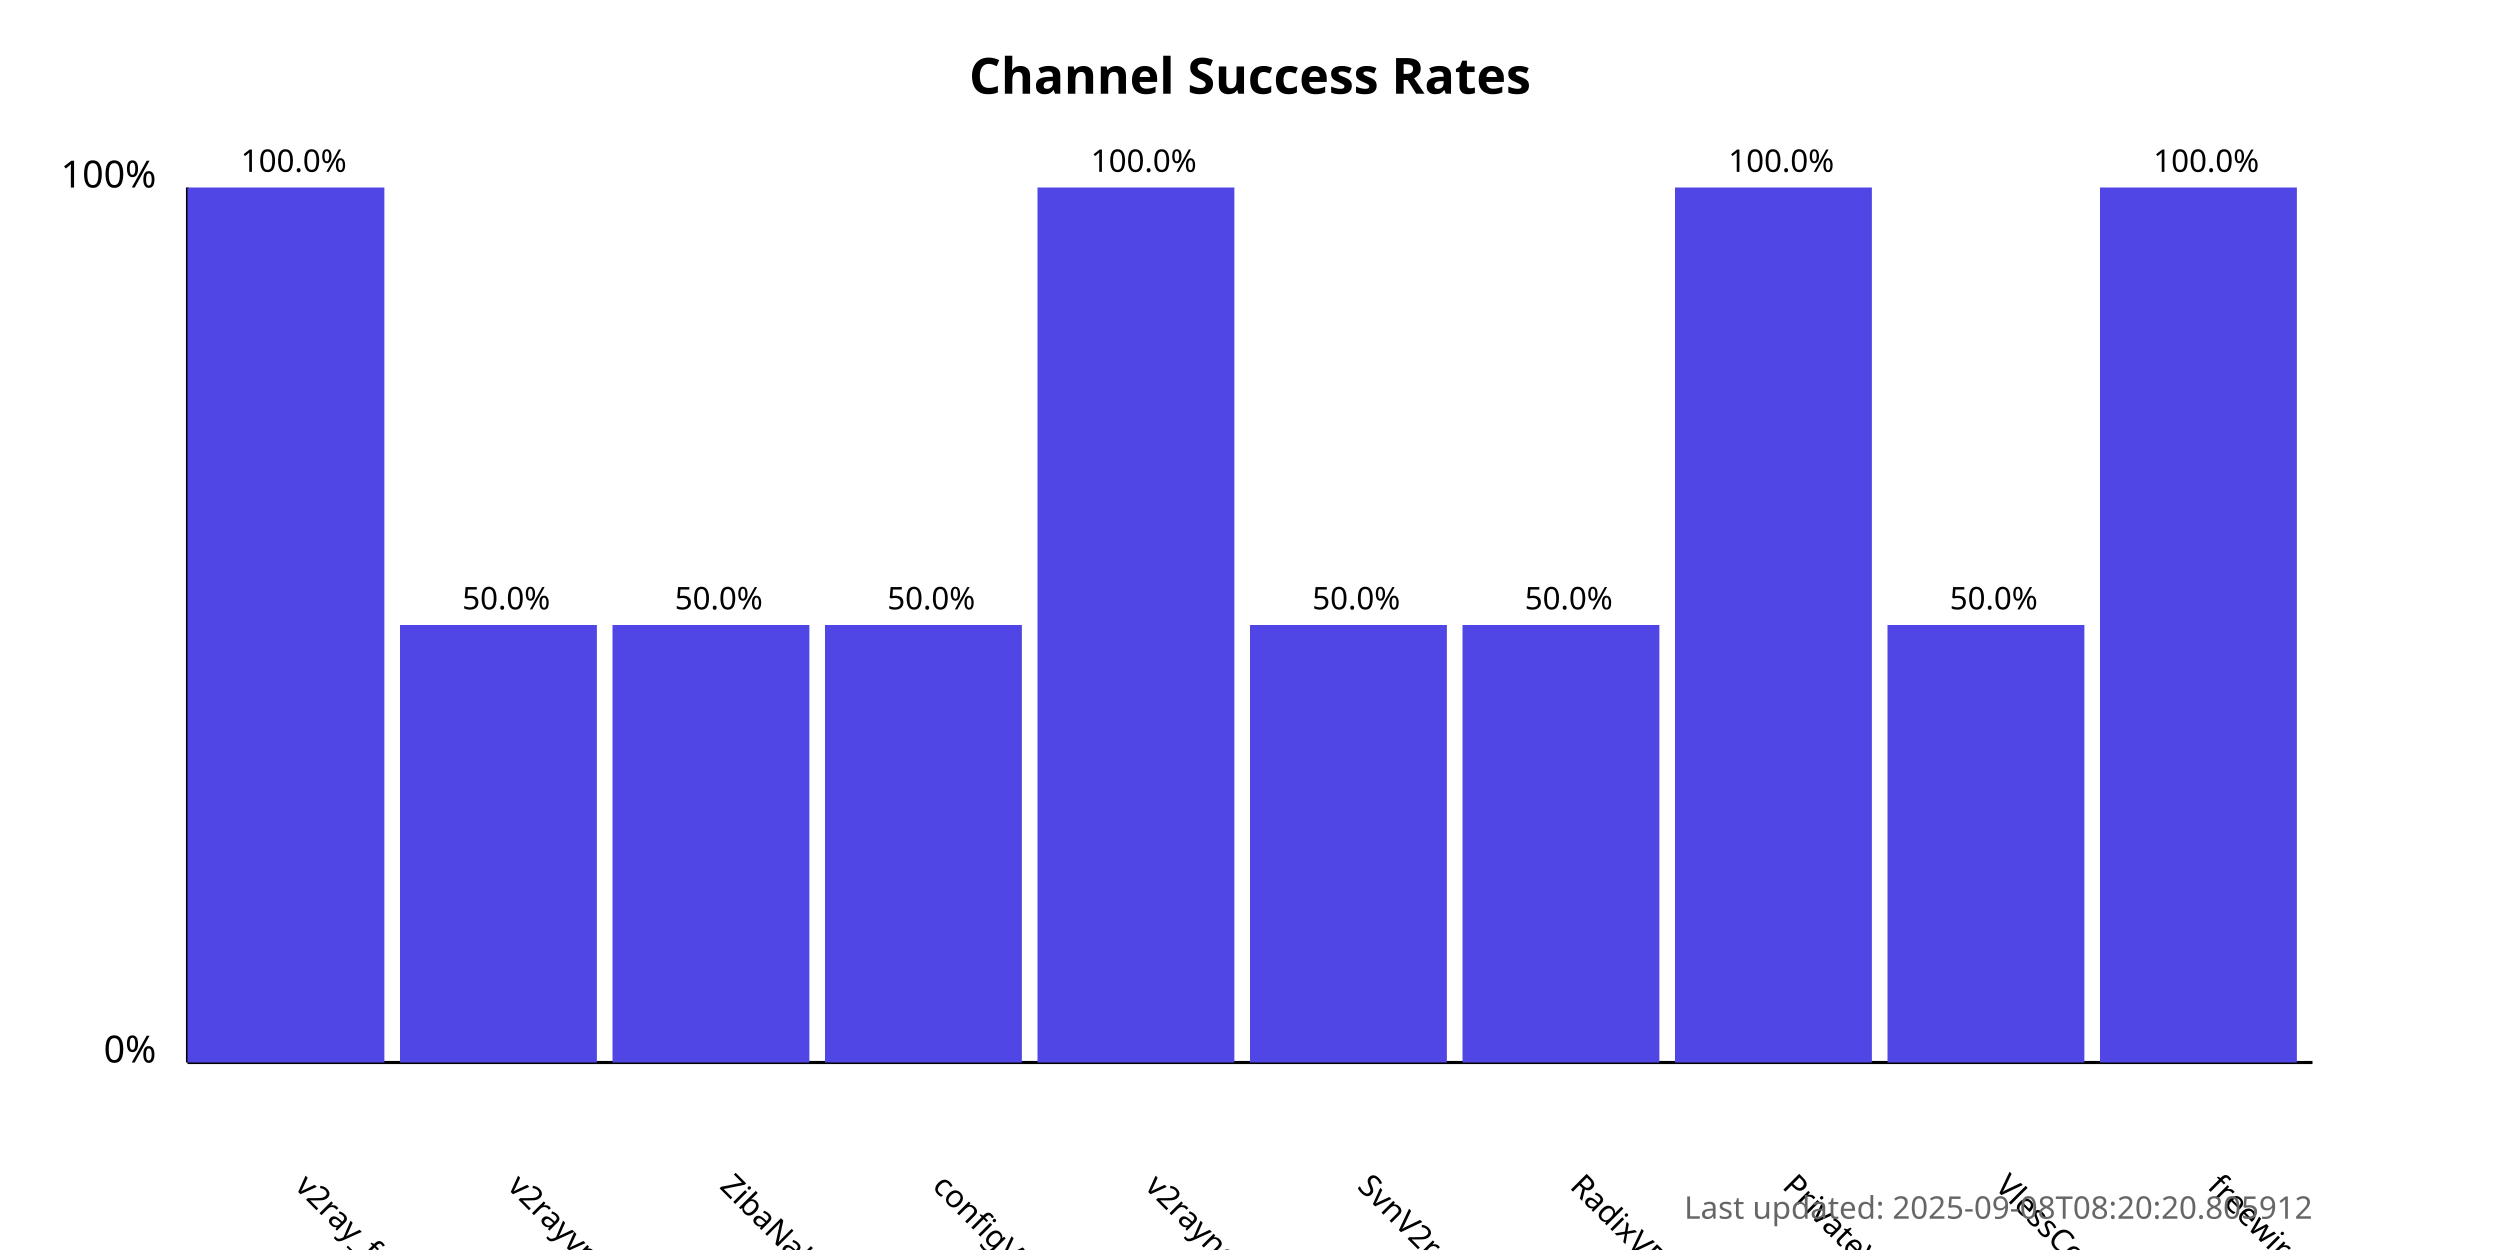
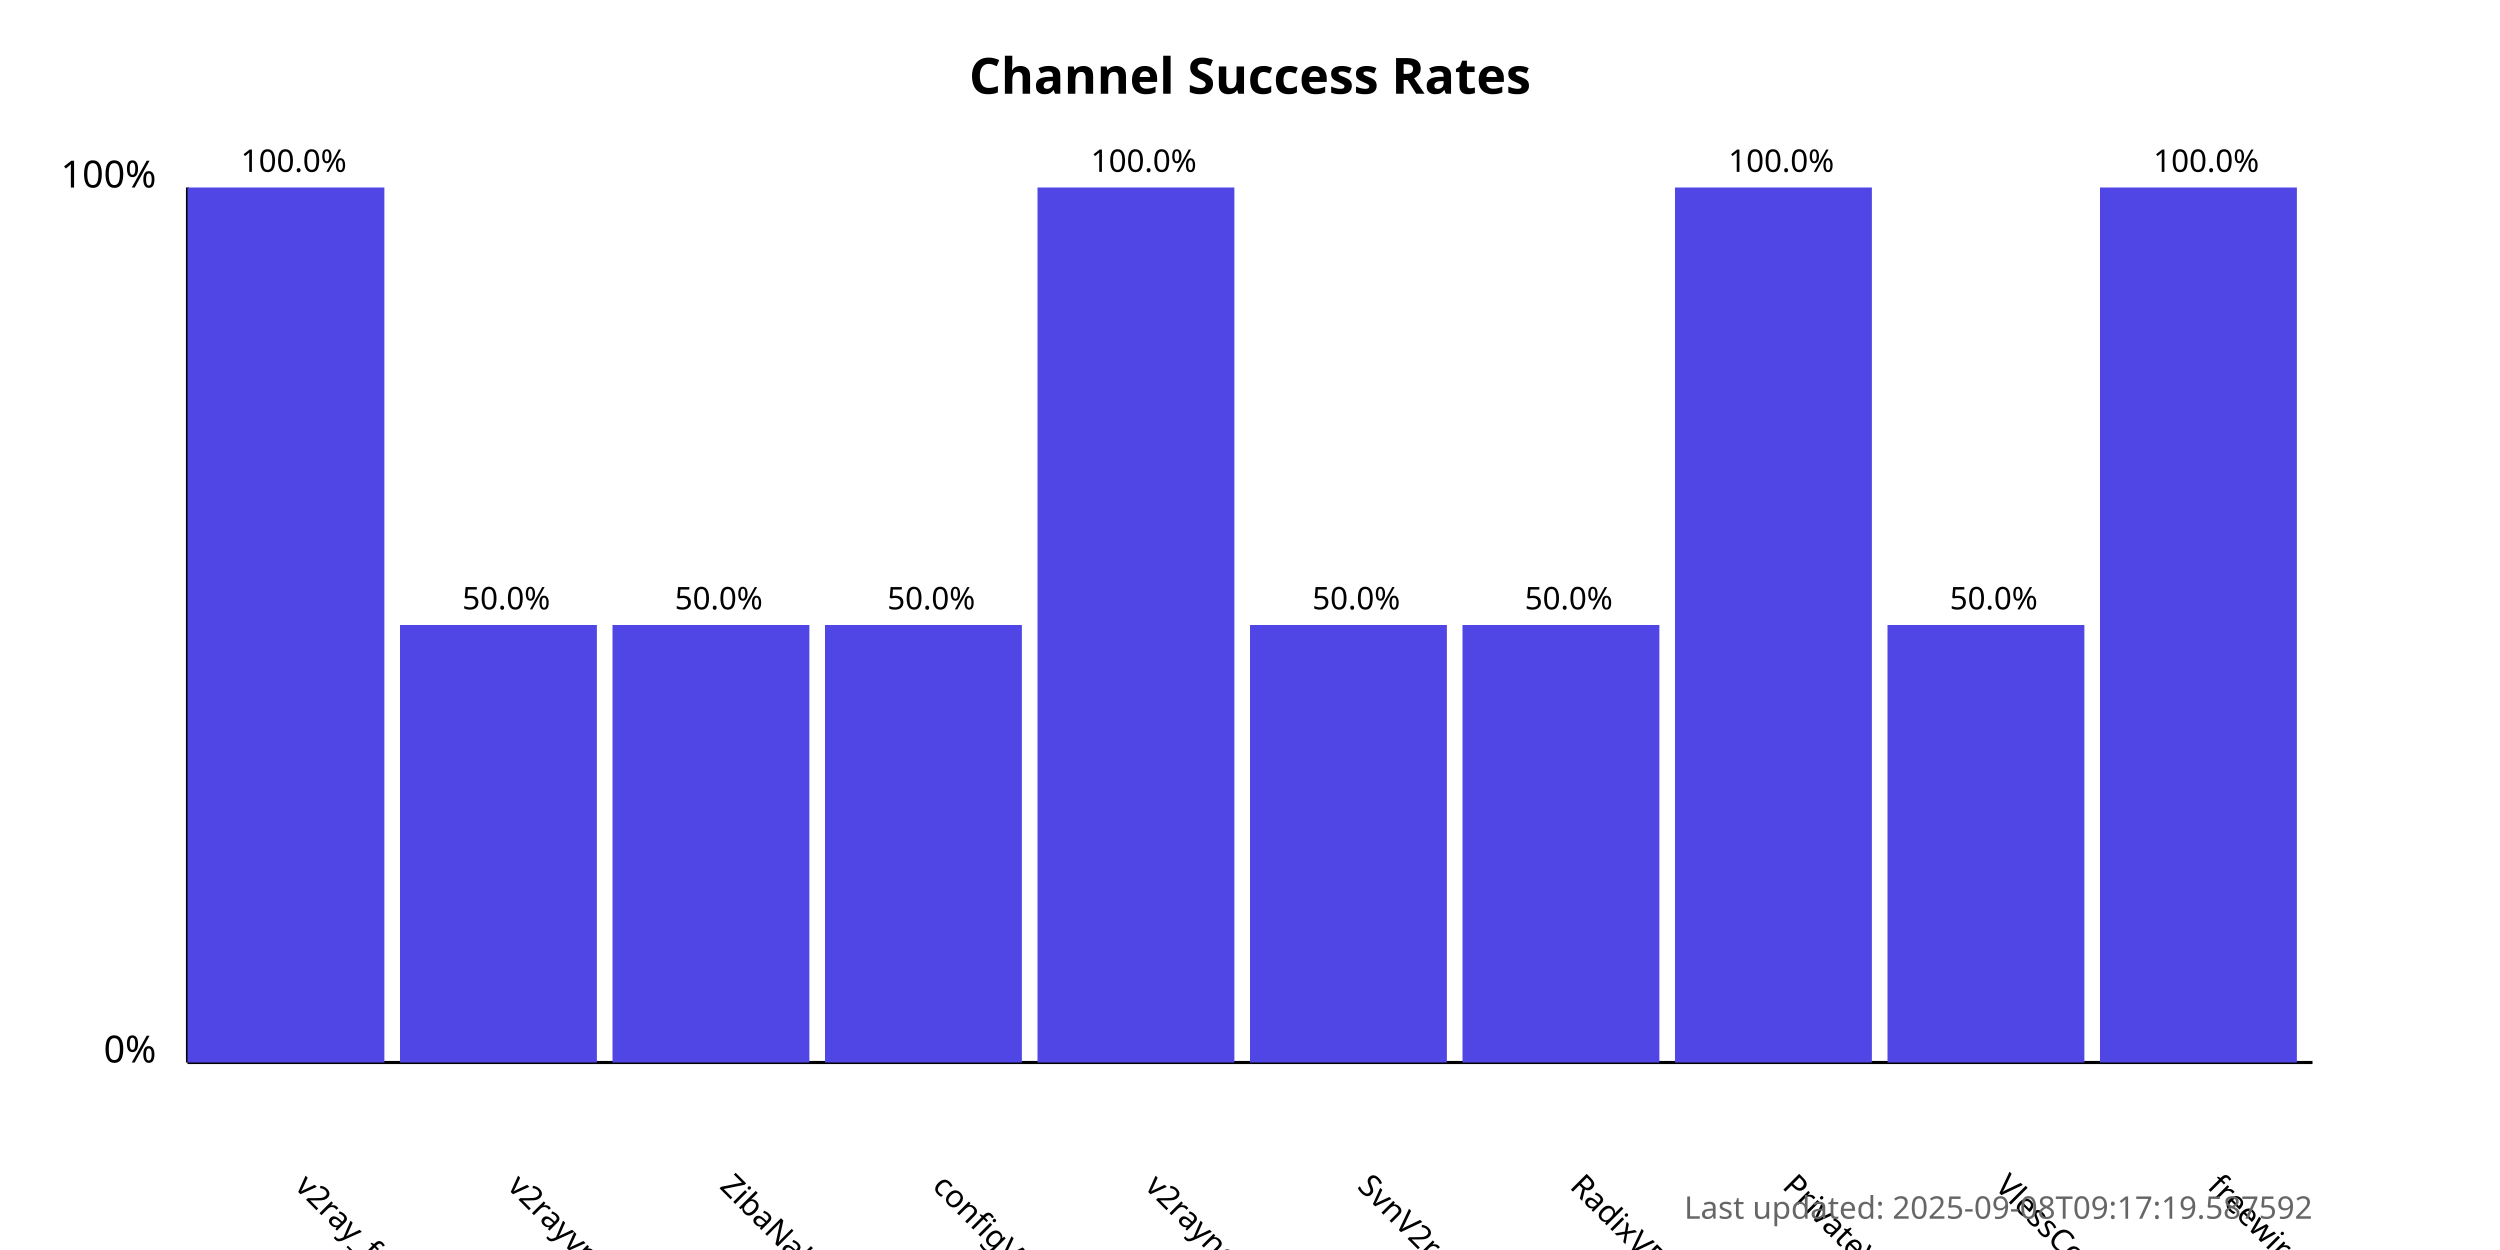
<svg xmlns="http://www.w3.org/2000/svg" width="800" height="400">
  <style>
            .chart-title { font: bold 16px sans-serif; }
            .axis-label { font: 12px sans-serif; }
            .tick-label { font: 10px sans-serif; }
            .bar { fill: #4f46e5; }
            .bar:hover { fill: #6366f1; }
            .timestamp { font: 10px sans-serif; fill: #666; }
        </style>
  <text x="400.0" y="30" text-anchor="middle" class="chart-title">
            Channel Success Rates
        </text>
  <line x1="60" y1="340" x2="60" y2="60" stroke="black" stroke-width="1" />
  <line x1="60" y1="340" x2="740" y2="340" stroke="black" stroke-width="1" />
  <text x="50" y="340" text-anchor="end" class="axis-label">0%</text>
  <text x="50" y="60" text-anchor="end" class="axis-label">100%</text>
  <g>
    <rect x="60" y="60.0" width="63.0" height="280.0" class="bar" />
    <text x="94.0" y="380" transform="rotate(45, 94.0, 380)" text-anchor="start" class="tick-label">
                v2ray_free_conf
            </text>
    <text x="94.0" y="55.0" text-anchor="middle" class="tick-label">
                100.0%
            </text>
  </g>
  <g>
    <rect x="128.0" y="200.0" width="63.0" height="140.0" class="bar" />
    <text x="162.0" y="380" transform="rotate(45, 162.0, 380)" text-anchor="start" class="tick-label">
                v2rayvpno
            </text>
    <text x="162.0" y="195.0" text-anchor="middle" class="tick-label">
                50.0%
            </text>
  </g>
  <g>
    <rect x="196.0" y="200.0" width="63.0" height="140.0" class="bar" />
    <text x="230.0" y="380" transform="rotate(45, 230.0, 380)" text-anchor="start" class="tick-label">
                ZibaNabz
            </text>
    <text x="230.0" y="195.0" text-anchor="middle" class="tick-label">
                50.0%
            </text>
  </g>
  <g>
    <rect x="264.0" y="200.0" width="63.0" height="140.0" class="bar" />
    <text x="298.0" y="380" transform="rotate(45, 298.0, 380)" text-anchor="start" class="tick-label">
                configV2rayForFree
            </text>
    <text x="298.0" y="195.0" text-anchor="middle" class="tick-label">
                50.0%
            </text>
  </g>
  <g>
    <rect x="332.0" y="60.0" width="63.0" height="280.0" class="bar" />
    <text x="366.0" y="380" transform="rotate(45, 366.0, 380)" text-anchor="start" class="tick-label">
                v2rayngvpn
            </text>
    <text x="366.0" y="55.0" text-anchor="middle" class="tick-label">
                100.0%
            </text>
  </g>
  <g>
    <rect x="400.0" y="200.0" width="63.0" height="140.0" class="bar" />
    <text x="434.0" y="380" transform="rotate(45, 434.0, 380)" text-anchor="start" class="tick-label">
                SvnV2ray
            </text>
    <text x="434.0" y="195.0" text-anchor="middle" class="tick-label">
                50.0%
            </text>
  </g>
  <g>
    <rect x="468.0" y="200.0" width="63.0" height="140.0" class="bar" />
    <text x="502.0" y="380" transform="rotate(45, 502.0, 380)" text-anchor="start" class="tick-label">
                RadixVPN
            </text>
    <text x="502.0" y="195.0" text-anchor="middle" class="tick-label">
                50.0%
            </text>
  </g>
  <g>
    <rect x="536.0" y="60.0" width="63.0" height="280.0" class="bar" />
    <text x="570.0" y="380" transform="rotate(45, 570.0, 380)" text-anchor="start" class="tick-label">
                PrivateVPNs
            </text>
    <text x="570.0" y="55.0" text-anchor="middle" class="tick-label">
                100.0%
            </text>
  </g>
  <g>
    <rect x="604.0" y="200.0" width="63.0" height="140.0" class="bar" />
    <text x="638.0" y="380" transform="rotate(45, 638.0, 380)" text-anchor="start" class="tick-label">
                VlessConfig
            </text>
    <text x="638.0" y="195.0" text-anchor="middle" class="tick-label">
                50.0%
            </text>
  </g>
  <g>
    <rect x="672.0" y="60.0" width="63.0" height="280.0" class="bar" />
    <text x="706.0" y="380" transform="rotate(45, 706.0, 380)" text-anchor="start" class="tick-label">
                freewireguard
            </text>
    <text x="706.0" y="55.0" text-anchor="middle" class="tick-label">
                100.0%
            </text>
  </g>
  <text x="740" y="390" text-anchor="end" class="timestamp">
-             Last updated: 2025-09-08T08:20:20.805912
+             Last updated: 2025-09-08T09:17:19.587592
        </text>
</svg>
